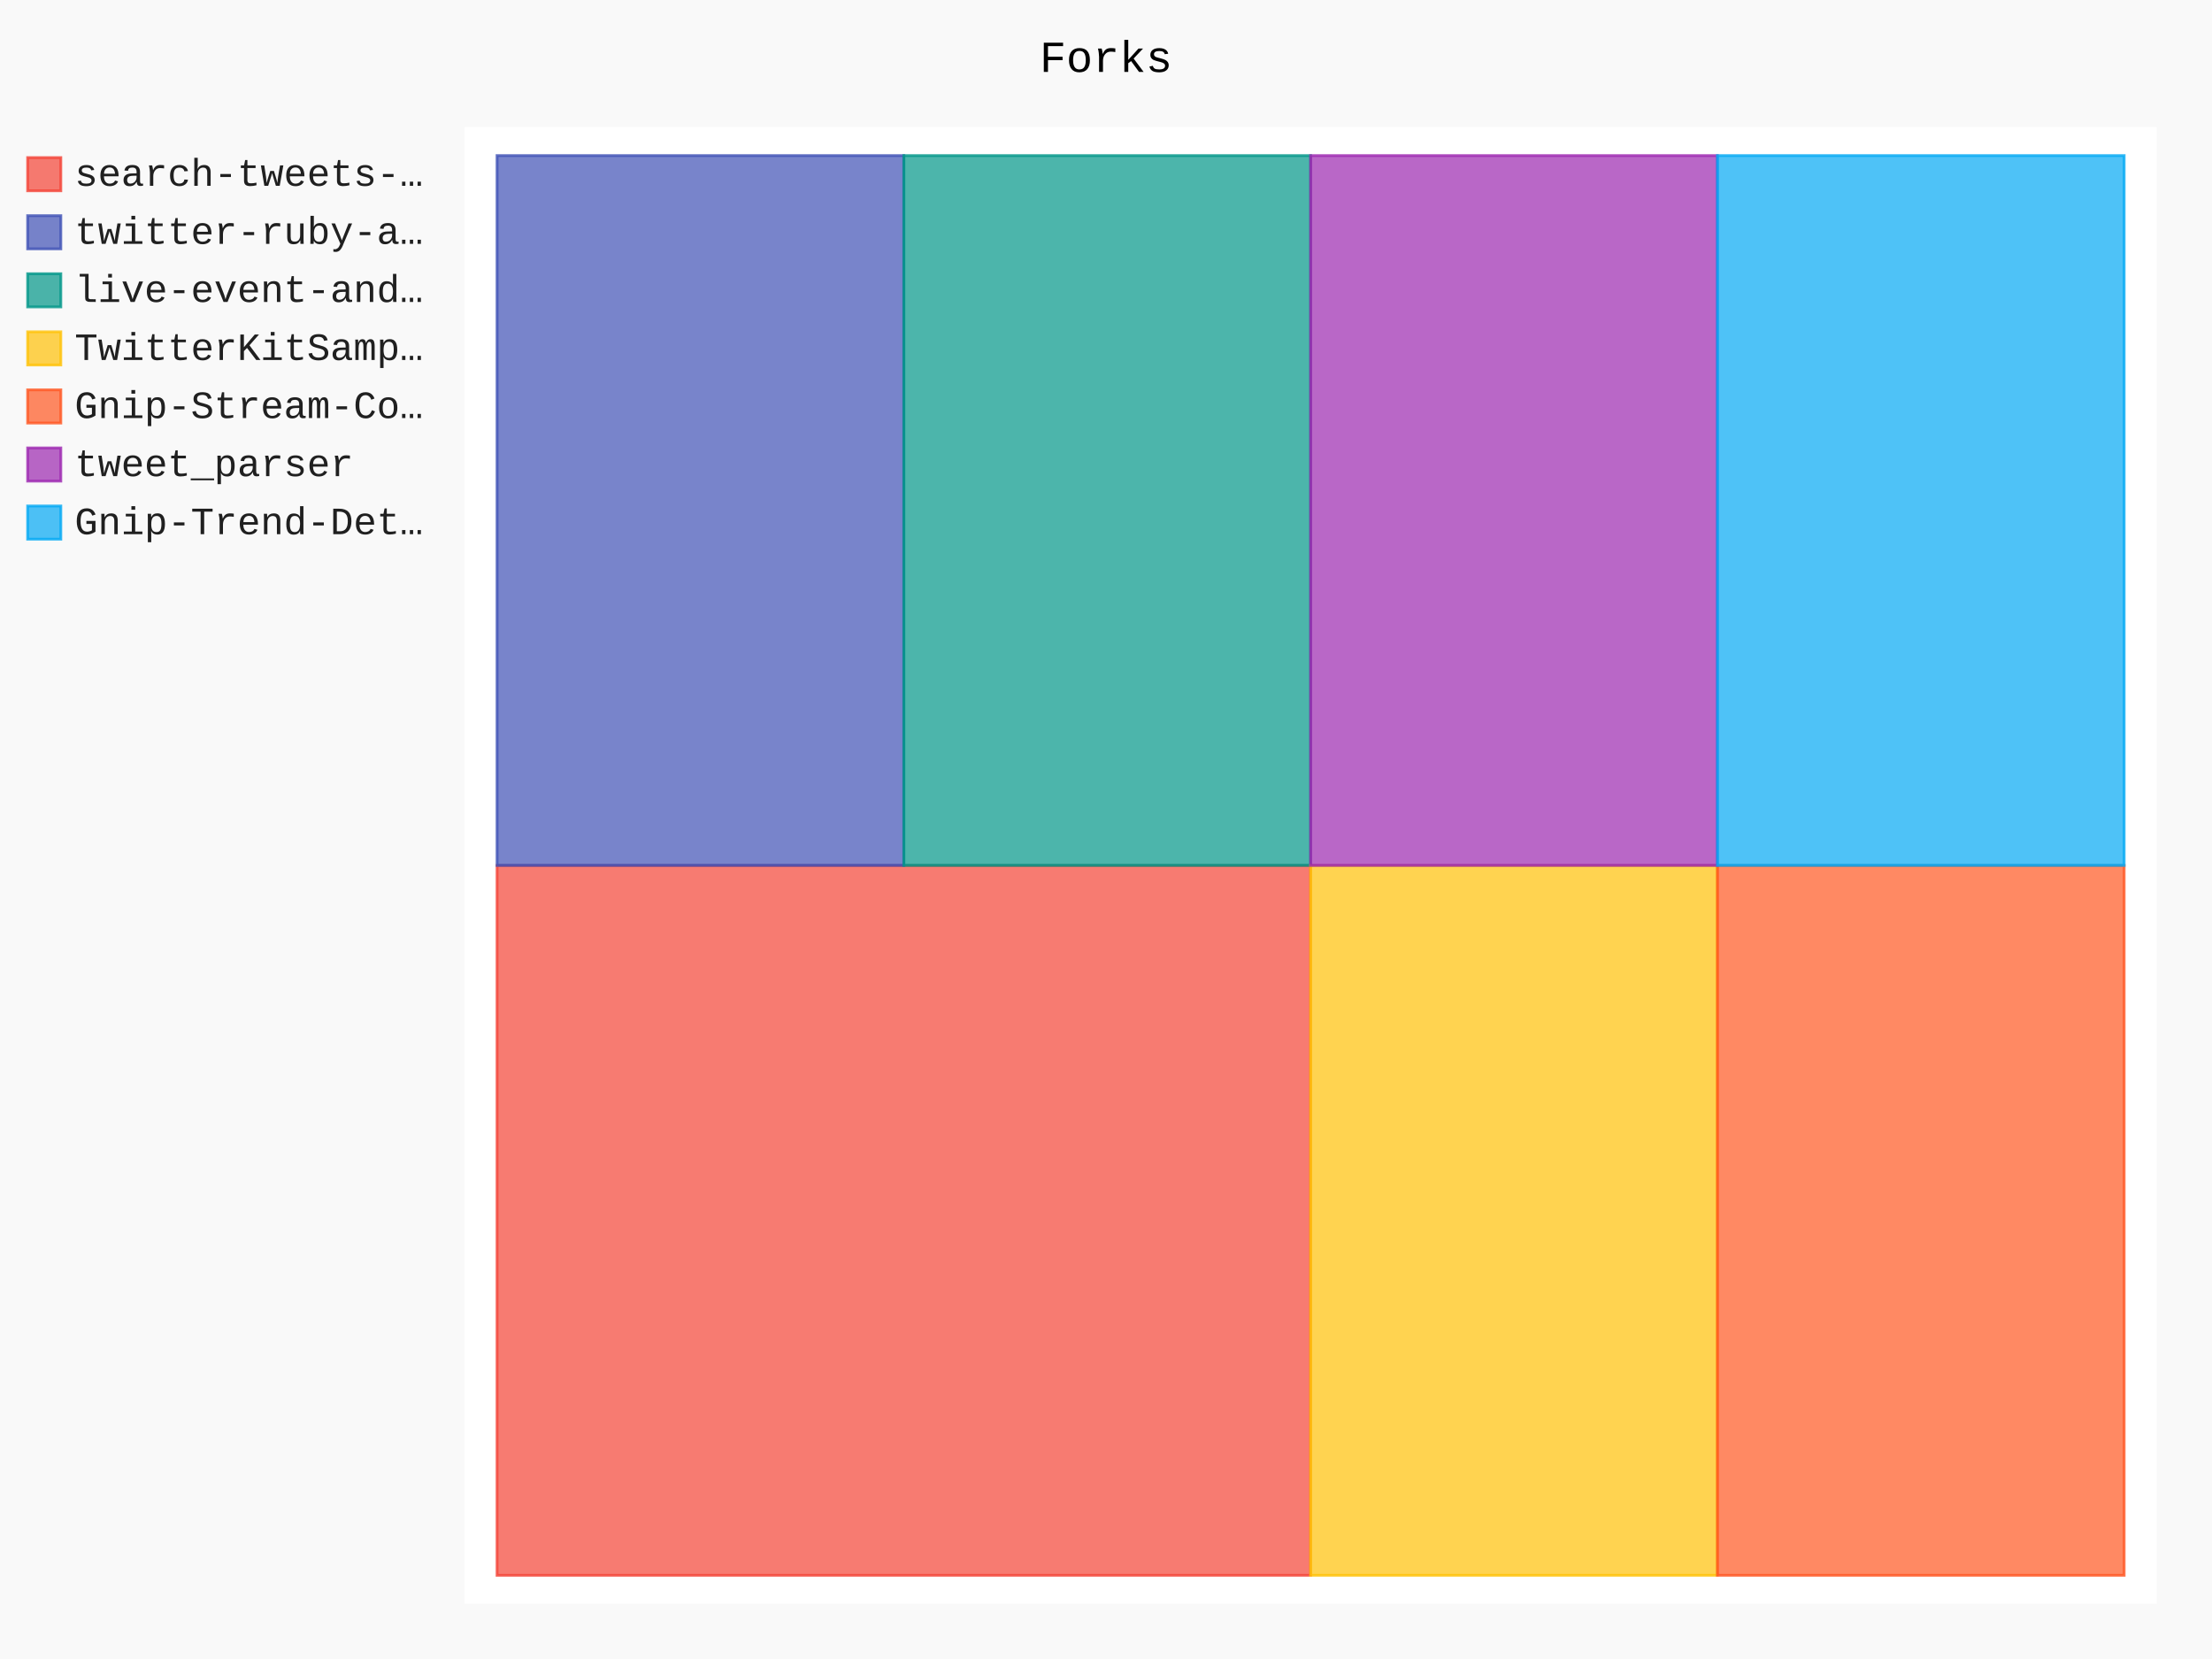
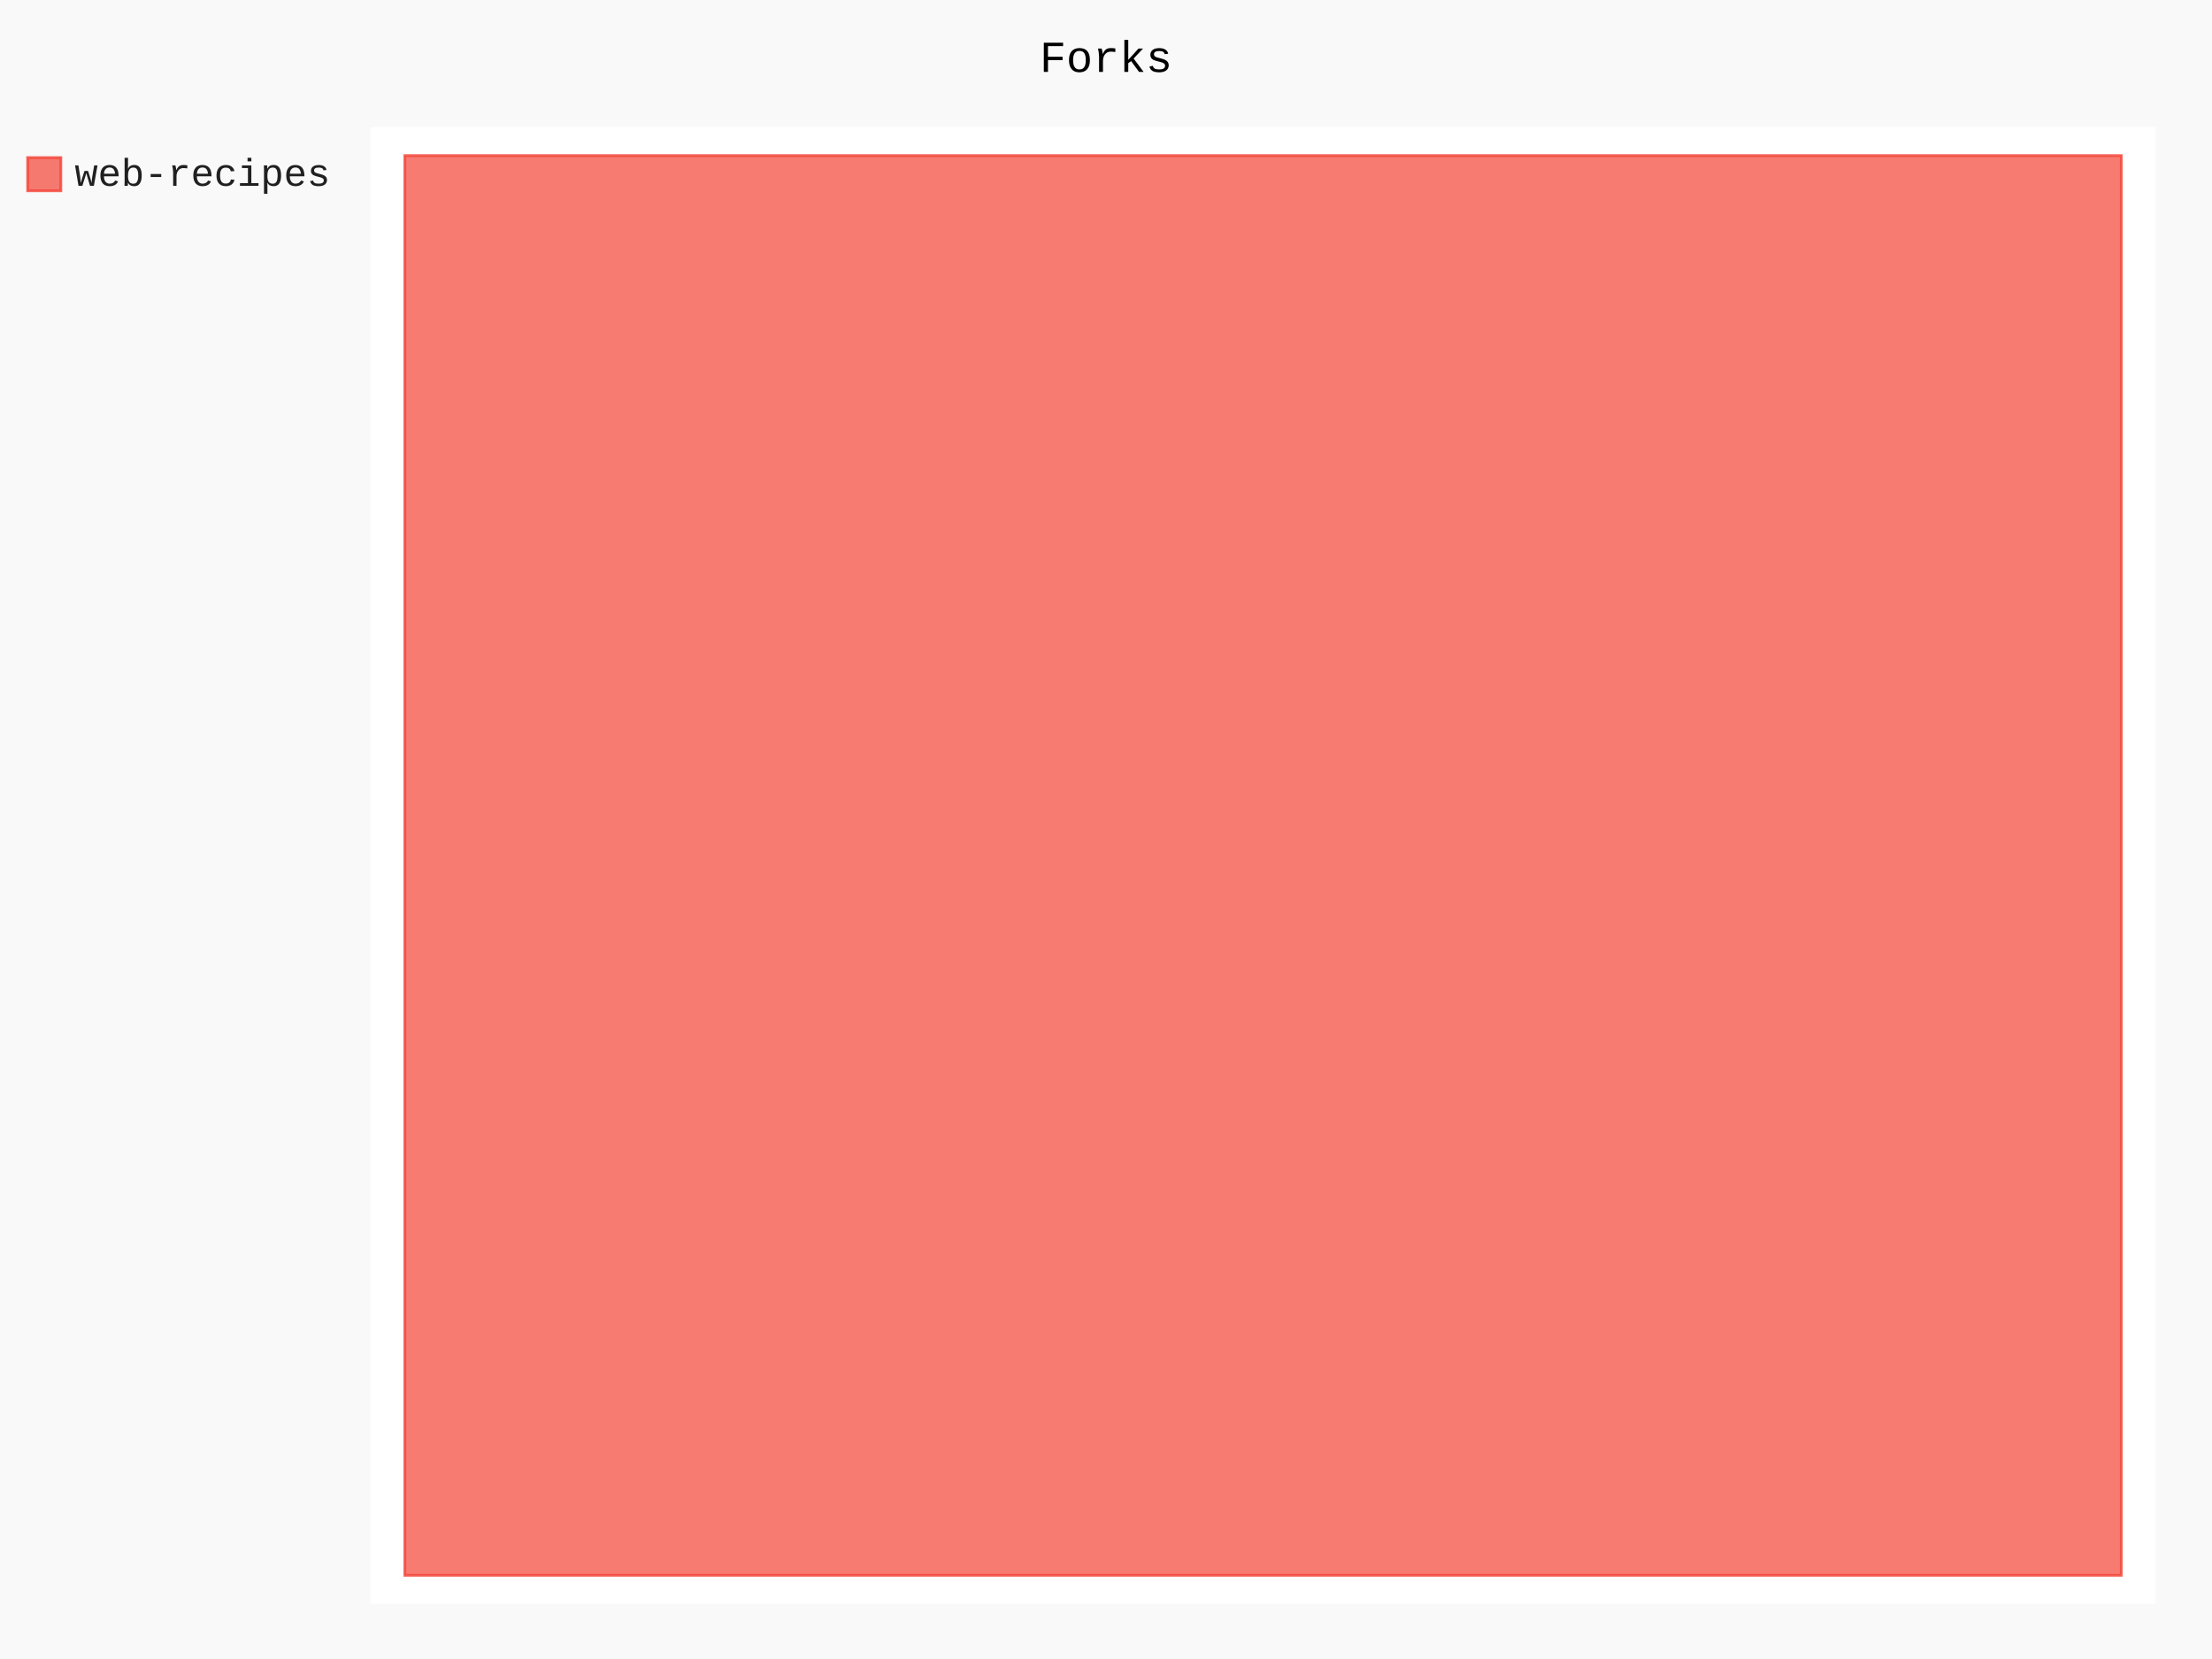
- <svg xmlns="http://www.w3.org/2000/svg" class="pygal-chart" id="chart-e2e65812-20ee-4457-8ecd-c6f585778cb3" viewBox="0 0 800 600">
+ <svg xmlns="http://www.w3.org/2000/svg" class="pygal-chart" id="chart-7163f908-75fd-4c61-a02c-8eee80873856" viewBox="0 0 800 600">
  <defs>
-     <style type="text/css">#chart-e2e65812-20ee-4457-8ecd-c6f585778cb3{-webkit-user-select:none;-webkit-font-smoothing:antialiased;font-family:Consolas,"Liberation Mono",Menlo,Courier,monospace}#chart-e2e65812-20ee-4457-8ecd-c6f585778cb3 .title{font-family:Consolas,"Liberation Mono",Menlo,Courier,monospace;font-size:16px}#chart-e2e65812-20ee-4457-8ecd-c6f585778cb3 .legends .legend text{font-family:Consolas,"Liberation Mono",Menlo,Courier,monospace;font-size:14px}#chart-e2e65812-20ee-4457-8ecd-c6f585778cb3 .axis text{font-family:Consolas,"Liberation Mono",Menlo,Courier,monospace;font-size:10px}#chart-e2e65812-20ee-4457-8ecd-c6f585778cb3 .axis text.major{font-family:Consolas,"Liberation Mono",Menlo,Courier,monospace;font-size:10px}#chart-e2e65812-20ee-4457-8ecd-c6f585778cb3 .text-overlay text.value{font-family:Consolas,"Liberation Mono",Menlo,Courier,monospace;font-size:16px}#chart-e2e65812-20ee-4457-8ecd-c6f585778cb3 .text-overlay text.label{font-family:Consolas,"Liberation Mono",Menlo,Courier,monospace;font-size:10px}#chart-e2e65812-20ee-4457-8ecd-c6f585778cb3 .tooltip{font-family:Consolas,"Liberation Mono",Menlo,Courier,monospace;font-size:14px}#chart-e2e65812-20ee-4457-8ecd-c6f585778cb3 text.no_data{font-family:Consolas,"Liberation Mono",Menlo,Courier,monospace;font-size:64px}
- #chart-e2e65812-20ee-4457-8ecd-c6f585778cb3{background-color:rgba(249,249,249,1)}#chart-e2e65812-20ee-4457-8ecd-c6f585778cb3 path,#chart-e2e65812-20ee-4457-8ecd-c6f585778cb3 line,#chart-e2e65812-20ee-4457-8ecd-c6f585778cb3 rect,#chart-e2e65812-20ee-4457-8ecd-c6f585778cb3 circle{-webkit-transition:150ms;-moz-transition:150ms;transition:150ms}#chart-e2e65812-20ee-4457-8ecd-c6f585778cb3 .graph &gt; .background{fill:rgba(249,249,249,1)}#chart-e2e65812-20ee-4457-8ecd-c6f585778cb3 .plot &gt; .background{fill:rgba(255,255,255,1)}#chart-e2e65812-20ee-4457-8ecd-c6f585778cb3 .graph{fill:rgba(0,0,0,.87)}#chart-e2e65812-20ee-4457-8ecd-c6f585778cb3 text.no_data{fill:rgba(0,0,0,1)}#chart-e2e65812-20ee-4457-8ecd-c6f585778cb3 .title{fill:rgba(0,0,0,1)}#chart-e2e65812-20ee-4457-8ecd-c6f585778cb3 .legends .legend text{fill:rgba(0,0,0,.87)}#chart-e2e65812-20ee-4457-8ecd-c6f585778cb3 .legends .legend:hover text{fill:rgba(0,0,0,1)}#chart-e2e65812-20ee-4457-8ecd-c6f585778cb3 .axis .line{stroke:rgba(0,0,0,1)}#chart-e2e65812-20ee-4457-8ecd-c6f585778cb3 .axis .guide.line{stroke:rgba(0,0,0,.54)}#chart-e2e65812-20ee-4457-8ecd-c6f585778cb3 .axis .major.line{stroke:rgba(0,0,0,.87)}#chart-e2e65812-20ee-4457-8ecd-c6f585778cb3 .axis text.major{fill:rgba(0,0,0,1)}#chart-e2e65812-20ee-4457-8ecd-c6f585778cb3 .axis.y .guides:hover .guide.line,#chart-e2e65812-20ee-4457-8ecd-c6f585778cb3 .line-graph .axis.x .guides:hover .guide.line,#chart-e2e65812-20ee-4457-8ecd-c6f585778cb3 .stackedline-graph .axis.x .guides:hover .guide.line,#chart-e2e65812-20ee-4457-8ecd-c6f585778cb3 .xy-graph .axis.x .guides:hover .guide.line{stroke:rgba(0,0,0,1)}#chart-e2e65812-20ee-4457-8ecd-c6f585778cb3 .axis .guides:hover text{fill:rgba(0,0,0,1)}#chart-e2e65812-20ee-4457-8ecd-c6f585778cb3 .reactive{fill-opacity:.7;stroke-opacity:.8}#chart-e2e65812-20ee-4457-8ecd-c6f585778cb3 .ci{stroke:rgba(0,0,0,.87)}#chart-e2e65812-20ee-4457-8ecd-c6f585778cb3 .reactive.active,#chart-e2e65812-20ee-4457-8ecd-c6f585778cb3 .active .reactive{fill-opacity:.8;stroke-opacity:.9;stroke-width:4}#chart-e2e65812-20ee-4457-8ecd-c6f585778cb3 .ci .reactive.active{stroke-width:1.5}#chart-e2e65812-20ee-4457-8ecd-c6f585778cb3 .series text{fill:rgba(0,0,0,1)}#chart-e2e65812-20ee-4457-8ecd-c6f585778cb3 .tooltip rect{fill:rgba(255,255,255,1);stroke:rgba(0,0,0,1);-webkit-transition:opacity 150ms;-moz-transition:opacity 150ms;transition:opacity 150ms}#chart-e2e65812-20ee-4457-8ecd-c6f585778cb3 .tooltip .label{fill:rgba(0,0,0,.87)}#chart-e2e65812-20ee-4457-8ecd-c6f585778cb3 .tooltip .label{fill:rgba(0,0,0,.87)}#chart-e2e65812-20ee-4457-8ecd-c6f585778cb3 .tooltip .legend{font-size:.8em;fill:rgba(0,0,0,.54)}#chart-e2e65812-20ee-4457-8ecd-c6f585778cb3 .tooltip .x_label{font-size:.6em;fill:rgba(0,0,0,1)}#chart-e2e65812-20ee-4457-8ecd-c6f585778cb3 .tooltip .xlink{font-size:.5em;text-decoration:underline}#chart-e2e65812-20ee-4457-8ecd-c6f585778cb3 .tooltip .value{font-size:1.5em}#chart-e2e65812-20ee-4457-8ecd-c6f585778cb3 .bound{font-size:.5em}#chart-e2e65812-20ee-4457-8ecd-c6f585778cb3 .max-value{font-size:.75em;fill:rgba(0,0,0,.54)}#chart-e2e65812-20ee-4457-8ecd-c6f585778cb3 .map-element{fill:rgba(255,255,255,1);stroke:rgba(0,0,0,.54) !important}#chart-e2e65812-20ee-4457-8ecd-c6f585778cb3 .map-element .reactive{fill-opacity:inherit;stroke-opacity:inherit}#chart-e2e65812-20ee-4457-8ecd-c6f585778cb3 .color-0,#chart-e2e65812-20ee-4457-8ecd-c6f585778cb3 .color-0 a:visited{stroke:#F44336;fill:#F44336}#chart-e2e65812-20ee-4457-8ecd-c6f585778cb3 .color-1,#chart-e2e65812-20ee-4457-8ecd-c6f585778cb3 .color-1 a:visited{stroke:#3F51B5;fill:#3F51B5}#chart-e2e65812-20ee-4457-8ecd-c6f585778cb3 .color-2,#chart-e2e65812-20ee-4457-8ecd-c6f585778cb3 .color-2 a:visited{stroke:#009688;fill:#009688}#chart-e2e65812-20ee-4457-8ecd-c6f585778cb3 .color-3,#chart-e2e65812-20ee-4457-8ecd-c6f585778cb3 .color-3 a:visited{stroke:#FFC107;fill:#FFC107}#chart-e2e65812-20ee-4457-8ecd-c6f585778cb3 .color-4,#chart-e2e65812-20ee-4457-8ecd-c6f585778cb3 .color-4 a:visited{stroke:#FF5722;fill:#FF5722}#chart-e2e65812-20ee-4457-8ecd-c6f585778cb3 .color-5,#chart-e2e65812-20ee-4457-8ecd-c6f585778cb3 .color-5 a:visited{stroke:#9C27B0;fill:#9C27B0}#chart-e2e65812-20ee-4457-8ecd-c6f585778cb3 .color-6,#chart-e2e65812-20ee-4457-8ecd-c6f585778cb3 .color-6 a:visited{stroke:#03A9F4;fill:#03A9F4}#chart-e2e65812-20ee-4457-8ecd-c6f585778cb3 .text-overlay .color-0 text{fill:black}#chart-e2e65812-20ee-4457-8ecd-c6f585778cb3 .text-overlay .color-1 text{fill:black}#chart-e2e65812-20ee-4457-8ecd-c6f585778cb3 .text-overlay .color-2 text{fill:black}#chart-e2e65812-20ee-4457-8ecd-c6f585778cb3 .text-overlay .color-3 text{fill:black}#chart-e2e65812-20ee-4457-8ecd-c6f585778cb3 .text-overlay .color-4 text{fill:black}#chart-e2e65812-20ee-4457-8ecd-c6f585778cb3 .text-overlay .color-5 text{fill:black}#chart-e2e65812-20ee-4457-8ecd-c6f585778cb3 .text-overlay .color-6 text{fill:black}
- #chart-e2e65812-20ee-4457-8ecd-c6f585778cb3 text.no_data{text-anchor:middle}#chart-e2e65812-20ee-4457-8ecd-c6f585778cb3 .guide.line{fill:none}#chart-e2e65812-20ee-4457-8ecd-c6f585778cb3 .centered{text-anchor:middle}#chart-e2e65812-20ee-4457-8ecd-c6f585778cb3 .title{text-anchor:middle}#chart-e2e65812-20ee-4457-8ecd-c6f585778cb3 .legends .legend text{fill-opacity:1}#chart-e2e65812-20ee-4457-8ecd-c6f585778cb3 .axis.x text{text-anchor:middle}#chart-e2e65812-20ee-4457-8ecd-c6f585778cb3 .axis.x:not(.web) text[transform]{text-anchor:start}#chart-e2e65812-20ee-4457-8ecd-c6f585778cb3 .axis.x:not(.web) text[transform].backwards{text-anchor:end}#chart-e2e65812-20ee-4457-8ecd-c6f585778cb3 .axis.y text{text-anchor:end}#chart-e2e65812-20ee-4457-8ecd-c6f585778cb3 .axis.y text[transform].backwards{text-anchor:start}#chart-e2e65812-20ee-4457-8ecd-c6f585778cb3 .axis.y2 text{text-anchor:start}#chart-e2e65812-20ee-4457-8ecd-c6f585778cb3 .axis.y2 text[transform].backwards{text-anchor:end}#chart-e2e65812-20ee-4457-8ecd-c6f585778cb3 .axis .guide.line{stroke-dasharray:4,4}#chart-e2e65812-20ee-4457-8ecd-c6f585778cb3 .axis .major.guide.line{stroke-dasharray:6,6}#chart-e2e65812-20ee-4457-8ecd-c6f585778cb3 .horizontal .axis.y .guide.line,#chart-e2e65812-20ee-4457-8ecd-c6f585778cb3 .horizontal .axis.y2 .guide.line,#chart-e2e65812-20ee-4457-8ecd-c6f585778cb3 .vertical .axis.x .guide.line{opacity:0}#chart-e2e65812-20ee-4457-8ecd-c6f585778cb3 .horizontal .axis.always_show .guide.line,#chart-e2e65812-20ee-4457-8ecd-c6f585778cb3 .vertical .axis.always_show .guide.line{opacity:1 !important}#chart-e2e65812-20ee-4457-8ecd-c6f585778cb3 .axis.y .guides:hover .guide.line,#chart-e2e65812-20ee-4457-8ecd-c6f585778cb3 .axis.y2 .guides:hover .guide.line,#chart-e2e65812-20ee-4457-8ecd-c6f585778cb3 .axis.x .guides:hover .guide.line{opacity:1}#chart-e2e65812-20ee-4457-8ecd-c6f585778cb3 .axis .guides:hover text{opacity:1}#chart-e2e65812-20ee-4457-8ecd-c6f585778cb3 .nofill{fill:none}#chart-e2e65812-20ee-4457-8ecd-c6f585778cb3 .subtle-fill{fill-opacity:.2}#chart-e2e65812-20ee-4457-8ecd-c6f585778cb3 .dot{stroke-width:1px;fill-opacity:1}#chart-e2e65812-20ee-4457-8ecd-c6f585778cb3 .dot.active{stroke-width:5px}#chart-e2e65812-20ee-4457-8ecd-c6f585778cb3 .dot.negative{fill:transparent}#chart-e2e65812-20ee-4457-8ecd-c6f585778cb3 text,#chart-e2e65812-20ee-4457-8ecd-c6f585778cb3 tspan{stroke:none !important}#chart-e2e65812-20ee-4457-8ecd-c6f585778cb3 .series text.active{opacity:1}#chart-e2e65812-20ee-4457-8ecd-c6f585778cb3 .tooltip rect{fill-opacity:.95;stroke-width:.5}#chart-e2e65812-20ee-4457-8ecd-c6f585778cb3 .tooltip text{fill-opacity:1}#chart-e2e65812-20ee-4457-8ecd-c6f585778cb3 .showable{visibility:hidden}#chart-e2e65812-20ee-4457-8ecd-c6f585778cb3 .showable.shown{visibility:visible}#chart-e2e65812-20ee-4457-8ecd-c6f585778cb3 .gauge-background{fill:rgba(229,229,229,1);stroke:none}#chart-e2e65812-20ee-4457-8ecd-c6f585778cb3 .bg-lines{stroke:rgba(249,249,249,1);stroke-width:2px}</style>
+     <style type="text/css">#chart-7163f908-75fd-4c61-a02c-8eee80873856{-webkit-user-select:none;-webkit-font-smoothing:antialiased;font-family:Consolas,"Liberation Mono",Menlo,Courier,monospace}#chart-7163f908-75fd-4c61-a02c-8eee80873856 .title{font-family:Consolas,"Liberation Mono",Menlo,Courier,monospace;font-size:16px}#chart-7163f908-75fd-4c61-a02c-8eee80873856 .legends .legend text{font-family:Consolas,"Liberation Mono",Menlo,Courier,monospace;font-size:14px}#chart-7163f908-75fd-4c61-a02c-8eee80873856 .axis text{font-family:Consolas,"Liberation Mono",Menlo,Courier,monospace;font-size:10px}#chart-7163f908-75fd-4c61-a02c-8eee80873856 .axis text.major{font-family:Consolas,"Liberation Mono",Menlo,Courier,monospace;font-size:10px}#chart-7163f908-75fd-4c61-a02c-8eee80873856 .text-overlay text.value{font-family:Consolas,"Liberation Mono",Menlo,Courier,monospace;font-size:16px}#chart-7163f908-75fd-4c61-a02c-8eee80873856 .text-overlay text.label{font-family:Consolas,"Liberation Mono",Menlo,Courier,monospace;font-size:10px}#chart-7163f908-75fd-4c61-a02c-8eee80873856 .tooltip{font-family:Consolas,"Liberation Mono",Menlo,Courier,monospace;font-size:14px}#chart-7163f908-75fd-4c61-a02c-8eee80873856 text.no_data{font-family:Consolas,"Liberation Mono",Menlo,Courier,monospace;font-size:64px}
+ #chart-7163f908-75fd-4c61-a02c-8eee80873856{background-color:rgba(249,249,249,1)}#chart-7163f908-75fd-4c61-a02c-8eee80873856 path,#chart-7163f908-75fd-4c61-a02c-8eee80873856 line,#chart-7163f908-75fd-4c61-a02c-8eee80873856 rect,#chart-7163f908-75fd-4c61-a02c-8eee80873856 circle{-webkit-transition:150ms;-moz-transition:150ms;transition:150ms}#chart-7163f908-75fd-4c61-a02c-8eee80873856 .graph &gt; .background{fill:rgba(249,249,249,1)}#chart-7163f908-75fd-4c61-a02c-8eee80873856 .plot &gt; .background{fill:rgba(255,255,255,1)}#chart-7163f908-75fd-4c61-a02c-8eee80873856 .graph{fill:rgba(0,0,0,.87)}#chart-7163f908-75fd-4c61-a02c-8eee80873856 text.no_data{fill:rgba(0,0,0,1)}#chart-7163f908-75fd-4c61-a02c-8eee80873856 .title{fill:rgba(0,0,0,1)}#chart-7163f908-75fd-4c61-a02c-8eee80873856 .legends .legend text{fill:rgba(0,0,0,.87)}#chart-7163f908-75fd-4c61-a02c-8eee80873856 .legends .legend:hover text{fill:rgba(0,0,0,1)}#chart-7163f908-75fd-4c61-a02c-8eee80873856 .axis .line{stroke:rgba(0,0,0,1)}#chart-7163f908-75fd-4c61-a02c-8eee80873856 .axis .guide.line{stroke:rgba(0,0,0,.54)}#chart-7163f908-75fd-4c61-a02c-8eee80873856 .axis .major.line{stroke:rgba(0,0,0,.87)}#chart-7163f908-75fd-4c61-a02c-8eee80873856 .axis text.major{fill:rgba(0,0,0,1)}#chart-7163f908-75fd-4c61-a02c-8eee80873856 .axis.y .guides:hover .guide.line,#chart-7163f908-75fd-4c61-a02c-8eee80873856 .line-graph .axis.x .guides:hover .guide.line,#chart-7163f908-75fd-4c61-a02c-8eee80873856 .stackedline-graph .axis.x .guides:hover .guide.line,#chart-7163f908-75fd-4c61-a02c-8eee80873856 .xy-graph .axis.x .guides:hover .guide.line{stroke:rgba(0,0,0,1)}#chart-7163f908-75fd-4c61-a02c-8eee80873856 .axis .guides:hover text{fill:rgba(0,0,0,1)}#chart-7163f908-75fd-4c61-a02c-8eee80873856 .reactive{fill-opacity:.7;stroke-opacity:.8}#chart-7163f908-75fd-4c61-a02c-8eee80873856 .ci{stroke:rgba(0,0,0,.87)}#chart-7163f908-75fd-4c61-a02c-8eee80873856 .reactive.active,#chart-7163f908-75fd-4c61-a02c-8eee80873856 .active .reactive{fill-opacity:.8;stroke-opacity:.9;stroke-width:4}#chart-7163f908-75fd-4c61-a02c-8eee80873856 .ci .reactive.active{stroke-width:1.5}#chart-7163f908-75fd-4c61-a02c-8eee80873856 .series text{fill:rgba(0,0,0,1)}#chart-7163f908-75fd-4c61-a02c-8eee80873856 .tooltip rect{fill:rgba(255,255,255,1);stroke:rgba(0,0,0,1);-webkit-transition:opacity 150ms;-moz-transition:opacity 150ms;transition:opacity 150ms}#chart-7163f908-75fd-4c61-a02c-8eee80873856 .tooltip .label{fill:rgba(0,0,0,.87)}#chart-7163f908-75fd-4c61-a02c-8eee80873856 .tooltip .label{fill:rgba(0,0,0,.87)}#chart-7163f908-75fd-4c61-a02c-8eee80873856 .tooltip .legend{font-size:.8em;fill:rgba(0,0,0,.54)}#chart-7163f908-75fd-4c61-a02c-8eee80873856 .tooltip .x_label{font-size:.6em;fill:rgba(0,0,0,1)}#chart-7163f908-75fd-4c61-a02c-8eee80873856 .tooltip .xlink{font-size:.5em;text-decoration:underline}#chart-7163f908-75fd-4c61-a02c-8eee80873856 .tooltip .value{font-size:1.5em}#chart-7163f908-75fd-4c61-a02c-8eee80873856 .bound{font-size:.5em}#chart-7163f908-75fd-4c61-a02c-8eee80873856 .max-value{font-size:.75em;fill:rgba(0,0,0,.54)}#chart-7163f908-75fd-4c61-a02c-8eee80873856 .map-element{fill:rgba(255,255,255,1);stroke:rgba(0,0,0,.54) !important}#chart-7163f908-75fd-4c61-a02c-8eee80873856 .map-element .reactive{fill-opacity:inherit;stroke-opacity:inherit}#chart-7163f908-75fd-4c61-a02c-8eee80873856 .color-0,#chart-7163f908-75fd-4c61-a02c-8eee80873856 .color-0 a:visited{stroke:#F44336;fill:#F44336}#chart-7163f908-75fd-4c61-a02c-8eee80873856 .text-overlay .color-0 text{fill:black}
+ #chart-7163f908-75fd-4c61-a02c-8eee80873856 text.no_data{text-anchor:middle}#chart-7163f908-75fd-4c61-a02c-8eee80873856 .guide.line{fill:none}#chart-7163f908-75fd-4c61-a02c-8eee80873856 .centered{text-anchor:middle}#chart-7163f908-75fd-4c61-a02c-8eee80873856 .title{text-anchor:middle}#chart-7163f908-75fd-4c61-a02c-8eee80873856 .legends .legend text{fill-opacity:1}#chart-7163f908-75fd-4c61-a02c-8eee80873856 .axis.x text{text-anchor:middle}#chart-7163f908-75fd-4c61-a02c-8eee80873856 .axis.x:not(.web) text[transform]{text-anchor:start}#chart-7163f908-75fd-4c61-a02c-8eee80873856 .axis.x:not(.web) text[transform].backwards{text-anchor:end}#chart-7163f908-75fd-4c61-a02c-8eee80873856 .axis.y text{text-anchor:end}#chart-7163f908-75fd-4c61-a02c-8eee80873856 .axis.y text[transform].backwards{text-anchor:start}#chart-7163f908-75fd-4c61-a02c-8eee80873856 .axis.y2 text{text-anchor:start}#chart-7163f908-75fd-4c61-a02c-8eee80873856 .axis.y2 text[transform].backwards{text-anchor:end}#chart-7163f908-75fd-4c61-a02c-8eee80873856 .axis .guide.line{stroke-dasharray:4,4}#chart-7163f908-75fd-4c61-a02c-8eee80873856 .axis .major.guide.line{stroke-dasharray:6,6}#chart-7163f908-75fd-4c61-a02c-8eee80873856 .horizontal .axis.y .guide.line,#chart-7163f908-75fd-4c61-a02c-8eee80873856 .horizontal .axis.y2 .guide.line,#chart-7163f908-75fd-4c61-a02c-8eee80873856 .vertical .axis.x .guide.line{opacity:0}#chart-7163f908-75fd-4c61-a02c-8eee80873856 .horizontal .axis.always_show .guide.line,#chart-7163f908-75fd-4c61-a02c-8eee80873856 .vertical .axis.always_show .guide.line{opacity:1 !important}#chart-7163f908-75fd-4c61-a02c-8eee80873856 .axis.y .guides:hover .guide.line,#chart-7163f908-75fd-4c61-a02c-8eee80873856 .axis.y2 .guides:hover .guide.line,#chart-7163f908-75fd-4c61-a02c-8eee80873856 .axis.x .guides:hover .guide.line{opacity:1}#chart-7163f908-75fd-4c61-a02c-8eee80873856 .axis .guides:hover text{opacity:1}#chart-7163f908-75fd-4c61-a02c-8eee80873856 .nofill{fill:none}#chart-7163f908-75fd-4c61-a02c-8eee80873856 .subtle-fill{fill-opacity:.2}#chart-7163f908-75fd-4c61-a02c-8eee80873856 .dot{stroke-width:1px;fill-opacity:1}#chart-7163f908-75fd-4c61-a02c-8eee80873856 .dot.active{stroke-width:5px}#chart-7163f908-75fd-4c61-a02c-8eee80873856 .dot.negative{fill:transparent}#chart-7163f908-75fd-4c61-a02c-8eee80873856 text,#chart-7163f908-75fd-4c61-a02c-8eee80873856 tspan{stroke:none !important}#chart-7163f908-75fd-4c61-a02c-8eee80873856 .series text.active{opacity:1}#chart-7163f908-75fd-4c61-a02c-8eee80873856 .tooltip rect{fill-opacity:.95;stroke-width:.5}#chart-7163f908-75fd-4c61-a02c-8eee80873856 .tooltip text{fill-opacity:1}#chart-7163f908-75fd-4c61-a02c-8eee80873856 .showable{visibility:hidden}#chart-7163f908-75fd-4c61-a02c-8eee80873856 .showable.shown{visibility:visible}#chart-7163f908-75fd-4c61-a02c-8eee80873856 .gauge-background{fill:rgba(229,229,229,1);stroke:none}#chart-7163f908-75fd-4c61-a02c-8eee80873856 .bg-lines{stroke:rgba(249,249,249,1);stroke-width:2px}</style>
  </defs>
  <g class="graph treemap-graph vertical">
    <rect class="background" height="600" width="800" x="0" y="0" />
-     <g class="plot" transform="translate(168, 46)">
-       <rect class="background" height="534" width="612.0" x="0" y="0" />
+     <g class="plot" transform="translate(134, 46)">
+       <rect class="background" height="534" width="645.6" x="0" y="0" />
      <g class="series serie-0 color-0">
        <g class="rects">
          <g class="rect">
-             <rect class="rect reactive tooltip-trigger" height="256.731" width="294.231" x="11.769" y="267.0" />
-           </g>
-         </g>
-       </g>
-       <g class="series serie-1 color-1">
-         <g class="rects">
-           <g class="rect">
-             <rect class="rect reactive tooltip-trigger" height="256.731" width="147.115" x="11.769" y="10.269" />
-           </g>
-         </g>
-       </g>
-       <g class="series serie-2 color-2">
-         <g class="rects">
-           <g class="rect">
-             <rect class="rect reactive tooltip-trigger" height="256.731" width="147.115" x="158.885" y="10.269" />
-           </g>
-         </g>
-       </g>
-       <g class="series serie-3 color-3">
-         <g class="rects">
-           <g class="rect">
-             <rect class="rect reactive tooltip-trigger" height="256.731" width="147.115" x="306.0" y="267.0" />
-           </g>
-         </g>
-       </g>
-       <g class="series serie-4 color-4">
-         <g class="rects">
-           <g class="rect">
-             <rect class="rect reactive tooltip-trigger" height="256.731" width="147.115" x="453.115" y="267.0" />
-           </g>
-         </g>
-       </g>
-       <g class="series serie-5 color-5">
-         <g class="rects">
-           <g class="rect">
-             <rect class="rect reactive tooltip-trigger" height="256.731" width="147.115" x="306.0" y="10.269" />
-           </g>
-         </g>
-       </g>
-       <g class="series serie-6 color-6">
-         <g class="rects">
-           <g class="rect">
-             <rect class="rect reactive tooltip-trigger" height="256.731" width="147.115" x="453.115" y="10.269" />
+             <rect class="rect reactive tooltip-trigger" height="513.462" width="620.769" x="12.415" y="10.269" />
          </g>
        </g>
      </g>
    </g>
    <g class="titles">
      <text class="title plot_title" x="400.0" y="26">Forks</text>
    </g>
-     <g class="plot overlay" transform="translate(168, 46)">
+     <g class="plot overlay" transform="translate(134, 46)">
      <g class="series serie-0 color-0" />
-       <g class="series serie-1 color-1" />
-       <g class="series serie-2 color-2" />
-       <g class="series serie-3 color-3" />
-       <g class="series serie-4 color-4" />
-       <g class="series serie-5 color-5" />
-       <g class="series serie-6 color-6" />
    </g>
-     <g class="plot text-overlay" transform="translate(168, 46)">
+     <g class="plot text-overlay" transform="translate(134, 46)">
      <g class="series serie-0 color-0" />
-       <g class="series serie-1 color-1" />
-       <g class="series serie-2 color-2" />
-       <g class="series serie-3 color-3" />
-       <g class="series serie-4 color-4" />
-       <g class="series serie-5 color-5" />
-       <g class="series serie-6 color-6" />
    </g>
-     <g class="plot tooltip-overlay" transform="translate(168, 46)">
+     <g class="plot tooltip-overlay" transform="translate(134, 46)">
      <g class="tooltip" style="opacity: 0" transform="translate(0 0)">
        <rect class="tooltip-box" height="0" rx="0" ry="0" width="0" />
        <g class="text" />
      </g>
    </g>
    <g class="legends" transform="translate(10, 56)">
      <g class="legend reactive activate-serie" id="activate-serie-0">
        <rect class="color-0 reactive" height="12" width="12" x="0.0" y="1.0" />
-         <text x="17.0" y="11.2">search-tweets-…</text>
-       </g>
-       <g class="legend reactive activate-serie" id="activate-serie-1">
-         <rect class="color-1 reactive" height="12" width="12" x="0.0" y="22.0" />
-         <text x="17.0" y="32.2">twitter-ruby-a…</text>
-       </g>
-       <g class="legend reactive activate-serie" id="activate-serie-2">
-         <rect class="color-2 reactive" height="12" width="12" x="0.0" y="43.0" />
-         <text x="17.0" y="53.2">live-event-and…</text>
-       </g>
-       <g class="legend reactive activate-serie" id="activate-serie-3">
-         <rect class="color-3 reactive" height="12" width="12" x="0.0" y="64.0" />
-         <text x="17.0" y="74.2">TwitterKitSamp…</text>
-       </g>
-       <g class="legend reactive activate-serie" id="activate-serie-4">
-         <rect class="color-4 reactive" height="12" width="12" x="0.0" y="85.0" />
-         <text x="17.0" y="95.2">Gnip-Stream-Co…</text>
-       </g>
-       <g class="legend reactive activate-serie" id="activate-serie-5">
-         <rect class="color-5 reactive" height="12" width="12" x="0.0" y="106.0" />
-         <text x="17.0" y="116.2">tweet_parser</text>
-       </g>
-       <g class="legend reactive activate-serie" id="activate-serie-6">
-         <rect class="color-6 reactive" height="12" width="12" x="0.0" y="127.0" />
-         <text x="17.0" y="137.2">Gnip-Trend-Det…</text>
+         <text x="17.0" y="11.2">web-recipes</text>
      </g>
    </g>
    <g class="legends" transform="translate(790, 56)" />
  </g>
</svg>
